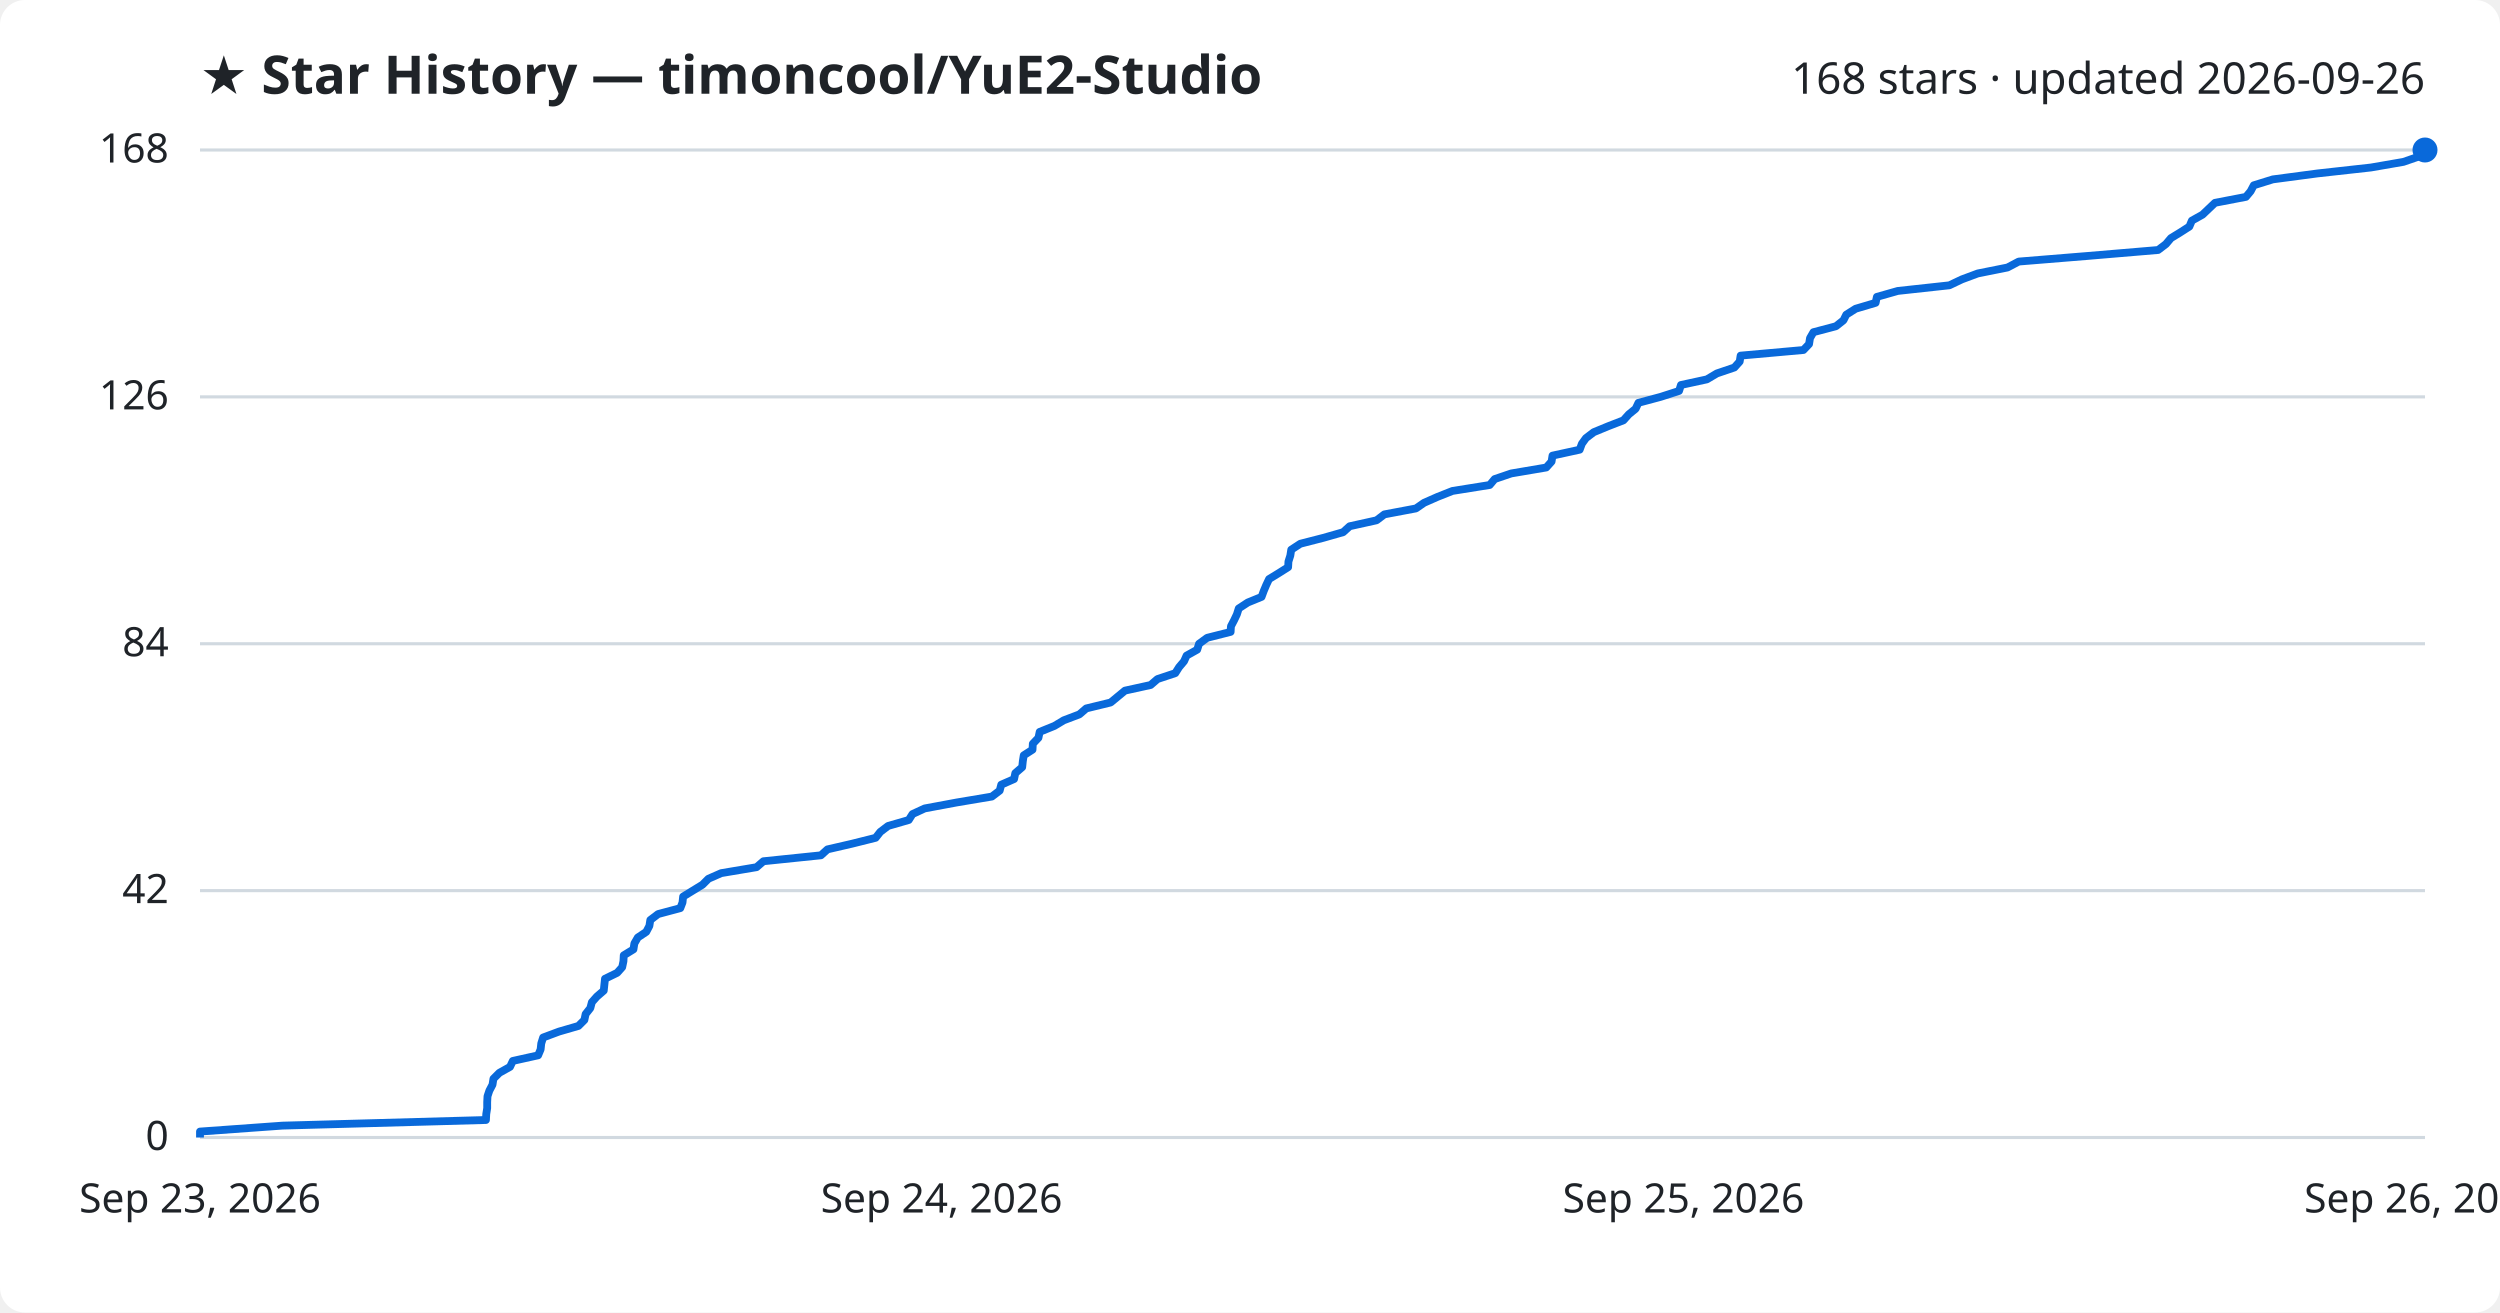
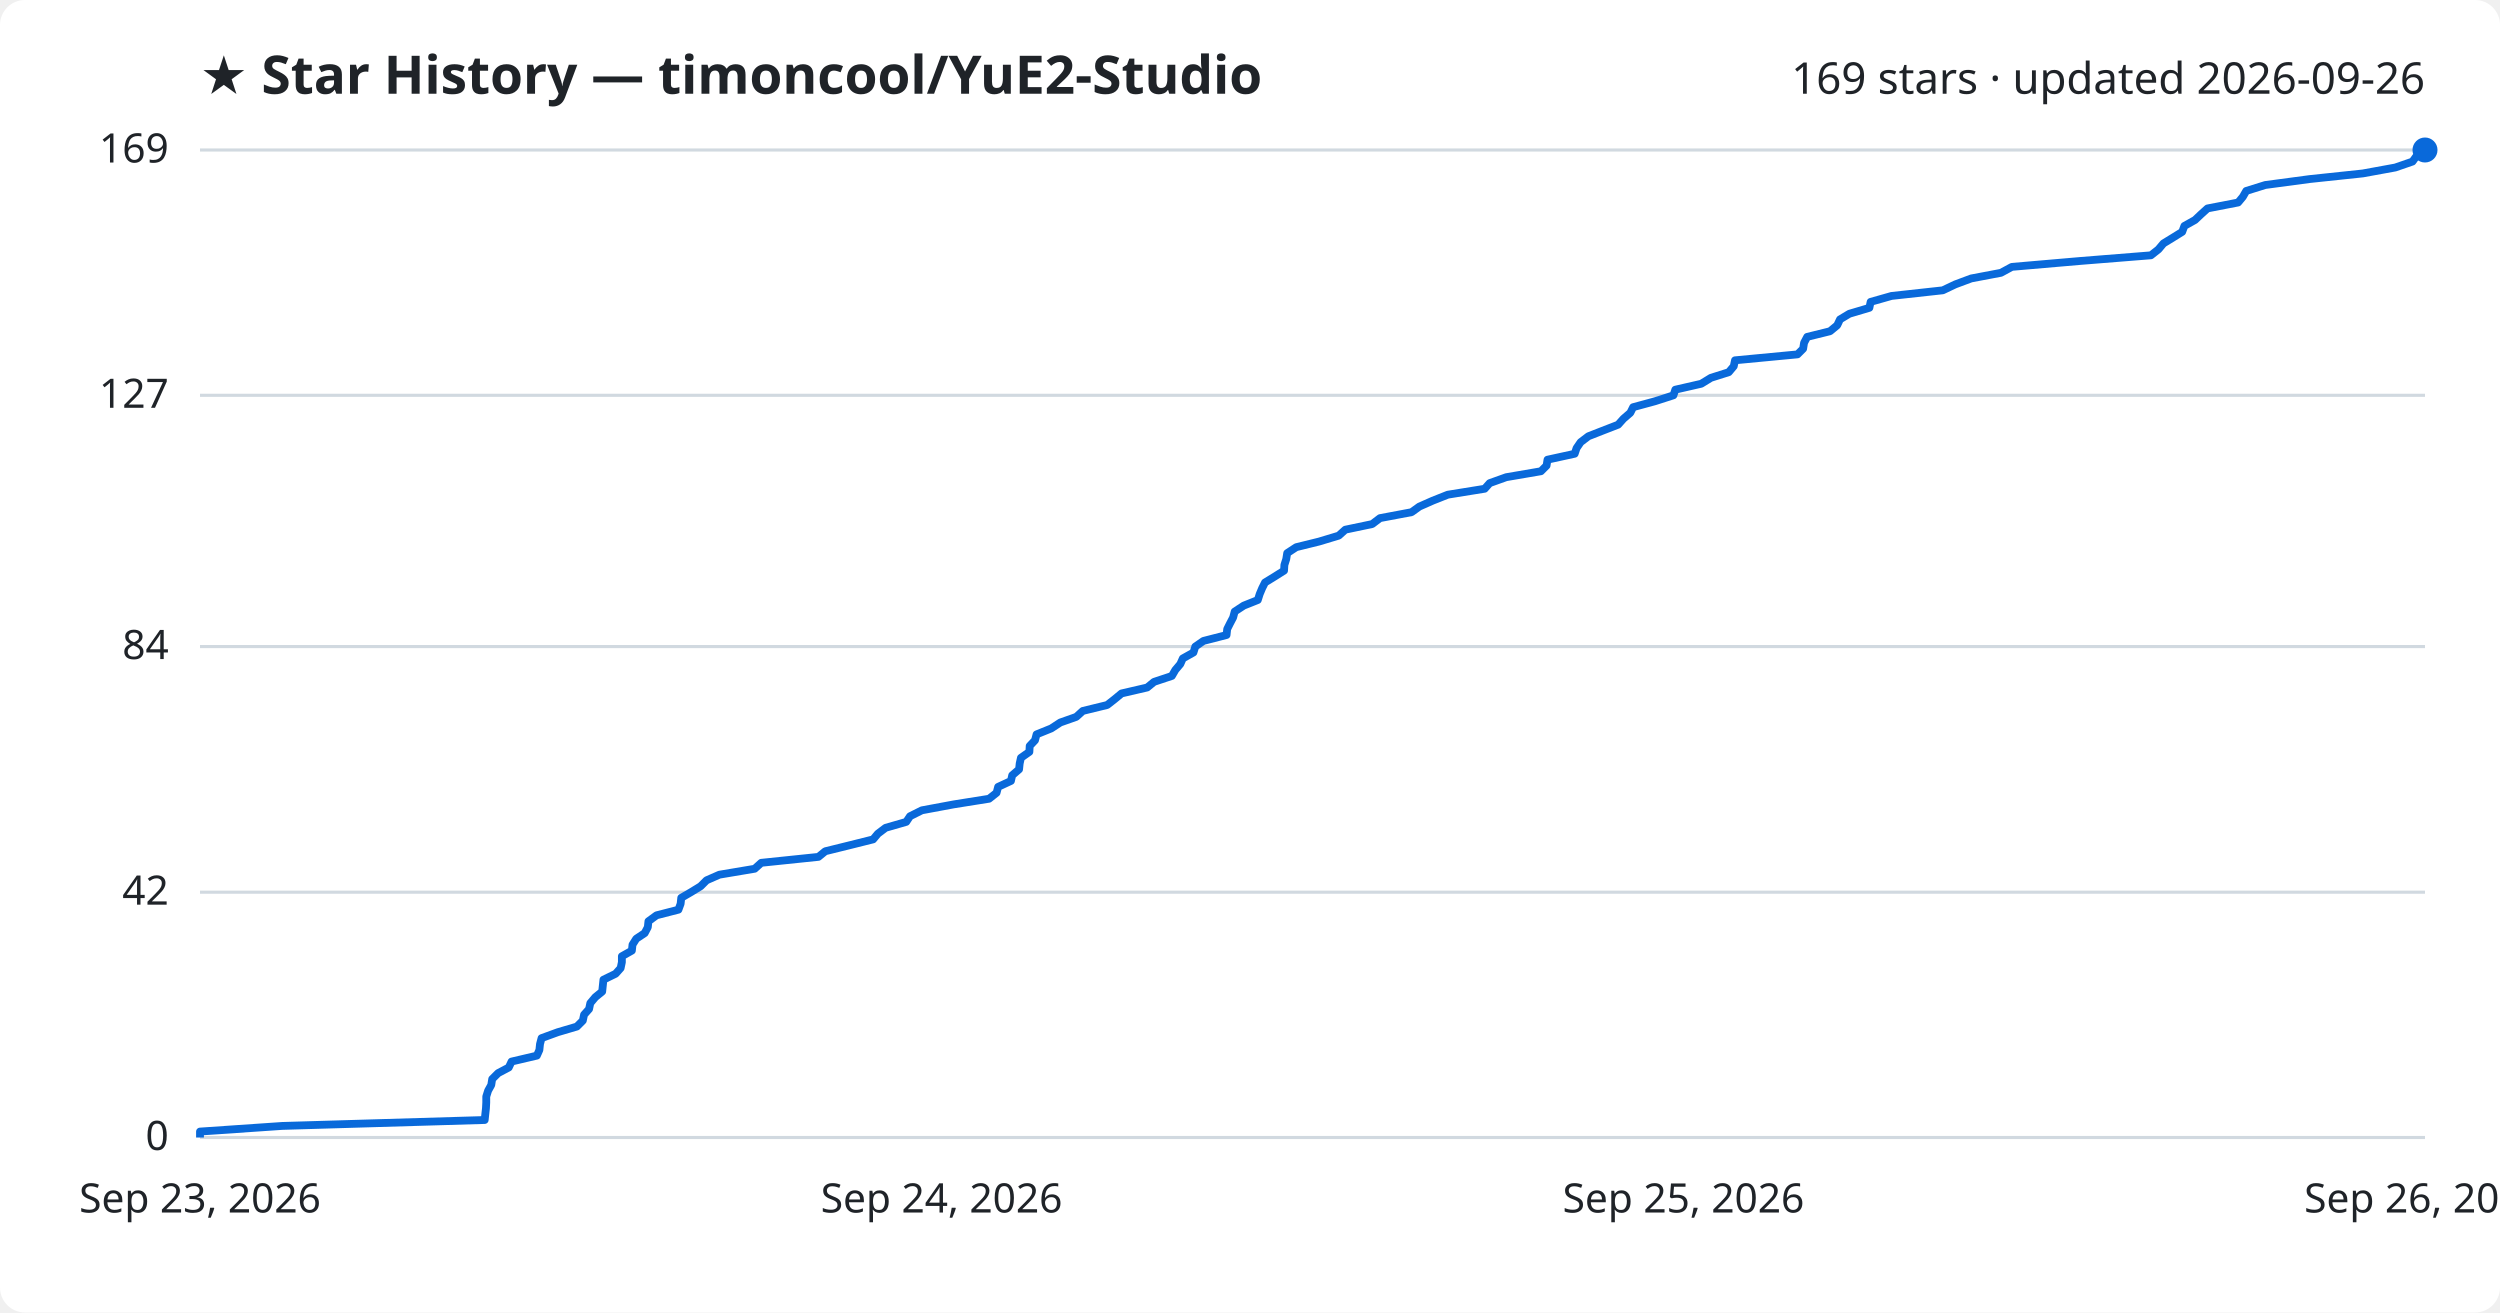
<svg xmlns="http://www.w3.org/2000/svg" viewBox="0 0 800 420" font-family="Segoe UI, sans-serif">
  <rect width="800" height="420" fill="#ffffff" rx="8" />
  <text x="64" y="30" fill="#1f2328" font-size="17" font-weight="700">★ Star History — timoncool/YuE2-Studio</text>
-   <text x="776" y="30" fill="#1f2328" font-size="14" text-anchor="end">168 stars · updated 2026-09-26</text>
+   <text x="776" y="30" fill="#1f2328" font-size="14" text-anchor="end">169 stars · updated 2026-09-26</text>
  <line x1="64" y1="364.0" x2="776" y2="364.0" stroke="#d1d9e0" stroke-width="1" />
  <text x="54" y="368.0" fill="#1f2328" font-size="13" text-anchor="end">0</text>
-   <line x1="64" y1="285.0" x2="776" y2="285.0" stroke="#d1d9e0" stroke-width="1" />
-   <text x="54" y="289.0" fill="#1f2328" font-size="13" text-anchor="end">42</text>
-   <line x1="64" y1="206.0" x2="776" y2="206.0" stroke="#d1d9e0" stroke-width="1" />
-   <text x="54" y="210.0" fill="#1f2328" font-size="13" text-anchor="end">84</text>
-   <line x1="64" y1="127.0" x2="776" y2="127.0" stroke="#d1d9e0" stroke-width="1" />
-   <text x="54" y="131.0" fill="#1f2328" font-size="13" text-anchor="end">126</text>
+   <line x1="64" y1="285.5" x2="776" y2="285.5" stroke="#d1d9e0" stroke-width="1" />
+   <text x="54" y="289.5" fill="#1f2328" font-size="13" text-anchor="end">42</text>
+   <line x1="64" y1="206.9" x2="776" y2="206.9" stroke="#d1d9e0" stroke-width="1" />
+   <text x="54" y="210.9" fill="#1f2328" font-size="13" text-anchor="end">84</text>
+   <line x1="64" y1="126.5" x2="776" y2="126.5" stroke="#d1d9e0" stroke-width="1" />
+   <text x="54" y="130.5" fill="#1f2328" font-size="13" text-anchor="end">127</text>
  <line x1="64" y1="48.0" x2="776" y2="48.0" stroke="#d1d9e0" stroke-width="1" />
-   <text x="54" y="52.0" fill="#1f2328" font-size="13" text-anchor="end">168</text>
-   <path d="M64.0,364.0 L64.0,362.1 L90.4,360.2 L155.5,358.4 L155.6,356.5 L155.9,354.6 L155.9,352.7 L156.0,350.8 L156.6,349.0 L157.6,347.1 L157.9,345.2 L159.8,343.3 L163.2,341.4 L164.1,339.5 L172.2,337.7 L173.0,335.8 L173.2,333.9 L173.8,332.0 L178.9,330.1 L185.1,328.3 L187.0,326.4 L187.4,324.5 L188.9,322.6 L189.4,320.7 L191.0,318.9 L193.2,317.0 L193.4,315.1 L193.6,313.2 L197.5,311.3 L199.1,309.5 L199.5,307.6 L199.6,305.7 L202.7,303.8 L203.0,301.9 L204.1,300.0 L206.8,298.2 L207.8,296.3 L208.1,294.4 L210.6,292.5 L217.7,290.6 L218.4,288.8 L218.6,286.9 L221.7,285.0 L224.8,283.1 L226.7,281.2 L230.8,279.4 L242.1,277.5 L244.3,275.6 L262.7,273.7 L264.8,271.8 L272.6,270.0 L280.2,268.1 L281.7,266.2 L284.2,264.3 L290.8,262.4 L292.0,260.5 L295.9,258.7 L306.1,256.8 L317.4,254.9 L319.9,253.0 L320.4,251.1 L324.5,249.3 L324.9,247.4 L327.1,245.5 L327.3,243.6 L327.6,241.7 L330.4,239.9 L330.5,238.0 L332.3,236.1 L332.7,234.2 L337.4,232.3 L340.4,230.5 L345.4,228.6 L347.6,226.7 L355.4,224.8 L357.7,222.9 L360.0,221.0 L368.2,219.2 L370.4,217.3 L376.1,215.4 L377.3,213.5 L378.9,211.6 L379.7,209.8 L383.1,207.9 L383.7,206.0 L386.3,204.1 L393.8,202.2 L393.9,200.4 L394.9,198.5 L395.8,196.6 L396.4,194.7 L399.3,192.8 L403.7,191.0 L404.4,189.1 L405.2,187.2 L406.1,185.3 L409.2,183.4 L412.2,181.5 L412.3,179.7 L412.9,177.8 L413.2,175.9 L416.1,174.0 L423.5,172.1 L429.8,170.3 L431.9,168.4 L440.5,166.5 L443.0,164.6 L453.1,162.7 L455.7,160.9 L460.0,159.0 L464.8,157.1 L476.7,155.2 L478.3,153.3 L483.6,151.5 L494.8,149.6 L496.5,147.7 L496.8,145.8 L505.5,143.9 L506.2,142.0 L507.5,140.2 L510.0,138.3 L514.6,136.4 L519.5,134.5 L521.2,132.6 L523.4,130.8 L524.3,128.9 L531.4,127.0 L537.3,125.1 L537.9,123.2 L546.2,121.4 L549.4,119.5 L555.0,117.6 L556.7,115.7 L557.0,113.8 L577.1,112.0 L578.9,110.1 L579.2,108.2 L580.3,106.3 L587.5,104.4 L589.9,102.5 L590.8,100.7 L593.8,98.8 L600.2,96.9 L600.6,95.0 L607.3,93.1 L623.8,91.3 L627.8,89.4 L632.9,87.5 L642.4,85.6 L646.0,83.7 L668.1,81.9 L690.6,80.0 L693.1,78.1 L694.7,76.2 L697.8,74.3 L700.6,72.5 L701.4,70.6 L704.8,68.7 L706.8,66.8 L708.8,64.9 L718.7,63.0 L720.2,61.2 L721.2,59.3 L727.3,57.4 L741.6,55.5 L758.7,53.6 L769.1,51.8 L774.6,49.9 L776.0,48.0 L776.0,48.0" fill="none" stroke="#0969da" stroke-width="2.5" stroke-linejoin="round" />
+   <text x="54" y="52.0" fill="#1f2328" font-size="13" text-anchor="end">169</text>
+   <path d="M64.0,364.0 L64.0,362.1 L90.3,360.3 L155.1,358.4 L155.3,356.5 L155.5,354.7 L155.6,352.8 L155.6,350.9 L156.2,349.0 L157.2,347.2 L157.5,345.3 L159.4,343.4 L162.8,341.6 L163.7,339.7 L171.8,337.8 L172.6,336.0 L172.8,334.1 L173.3,332.2 L178.5,330.3 L184.6,328.5 L186.5,326.6 L186.9,324.7 L188.5,322.9 L188.9,321.0 L190.5,319.1 L192.7,317.3 L192.9,315.4 L193.1,313.5 L197.0,311.6 L198.6,309.8 L199.0,307.9 L199.0,306.0 L202.2,304.2 L202.4,302.3 L203.6,300.4 L206.3,298.6 L207.3,296.7 L207.5,294.8 L210.1,292.9 L217.1,291.1 L217.8,289.2 L218.0,287.3 L221.1,285.5 L224.2,283.6 L226.1,281.7 L230.2,279.9 L241.5,278.0 L243.6,276.1 L261.9,274.2 L264.1,272.4 L271.8,270.5 L279.4,268.6 L280.9,266.8 L283.4,264.9 L290.0,263.0 L291.2,261.2 L295.0,259.3 L305.2,257.4 L316.5,255.6 L318.9,253.7 L319.4,251.8 L323.5,249.9 L323.9,248.1 L326.1,246.2 L326.3,244.3 L326.7,242.5 L329.4,240.6 L329.5,238.7 L331.2,236.9 L331.7,235.0 L336.4,233.1 L339.3,231.2 L344.4,229.4 L346.5,227.5 L354.3,225.6 L356.6,223.8 L358.9,221.9 L367.1,220.0 L369.3,218.2 L375.0,216.3 L376.1,214.4 L377.7,212.5 L378.5,210.7 L381.9,208.8 L382.5,206.9 L385.1,205.1 L392.5,203.2 L392.7,201.3 L393.6,199.5 L394.6,197.6 L395.1,195.7 L398.0,193.8 L402.5,192.0 L403.1,190.1 L403.9,188.2 L404.8,186.4 L407.9,184.5 L410.9,182.6 L411.0,180.8 L411.6,178.9 L411.9,177.0 L414.8,175.1 L422.1,173.3 L428.4,171.4 L430.5,169.5 L439.1,167.7 L441.6,165.8 L451.7,163.9 L454.2,162.1 L458.5,160.2 L463.3,158.3 L475.1,156.4 L476.7,154.6 L482.0,152.7 L493.1,150.8 L494.9,149.0 L495.2,147.1 L503.9,145.2 L504.5,143.4 L505.8,141.5 L508.3,139.6 L512.9,137.8 L517.8,135.9 L519.5,134.0 L521.7,132.1 L522.6,130.3 L529.6,128.4 L535.5,126.5 L536.1,124.7 L544.4,122.8 L547.5,120.9 L553.2,119.1 L554.8,117.2 L555.2,115.3 L575.2,113.4 L577.0,111.6 L577.3,109.7 L578.3,107.8 L585.6,106.0 L587.9,104.1 L588.8,102.2 L591.8,100.4 L598.2,98.5 L598.6,96.6 L605.3,94.7 L621.7,92.9 L625.7,91.0 L630.8,89.1 L640.3,87.3 L643.8,85.4 L665.8,83.5 L688.3,81.7 L690.7,79.8 L692.3,77.9 L695.4,76.0 L698.3,74.2 L699.0,72.3 L702.4,70.4 L704.3,68.6 L706.4,66.7 L716.2,64.8 L717.7,63.0 L718.8,61.1 L724.9,59.2 L739.1,57.3 L756.1,55.5 L766.5,53.6 L772.0,51.7 L773.3,49.9 L775.9,48.0 L776.0,48.0" fill="none" stroke="#0969da" stroke-width="2.5" stroke-linejoin="round" />
  <circle cx="776.0" cy="48.0" r="4" fill="#0969da" />
  <text x="64.0" y="388" fill="#1f2328" font-size="13" text-anchor="middle">Sep 23, 2026</text>
  <text x="301.3" y="388" fill="#1f2328" font-size="13" text-anchor="middle">Sep 24, 2026</text>
  <text x="538.7" y="388" fill="#1f2328" font-size="13" text-anchor="middle">Sep 25, 2026</text>
  <text x="776.0" y="388" fill="#1f2328" font-size="13" text-anchor="middle">Sep 26, 2026</text>
</svg>
